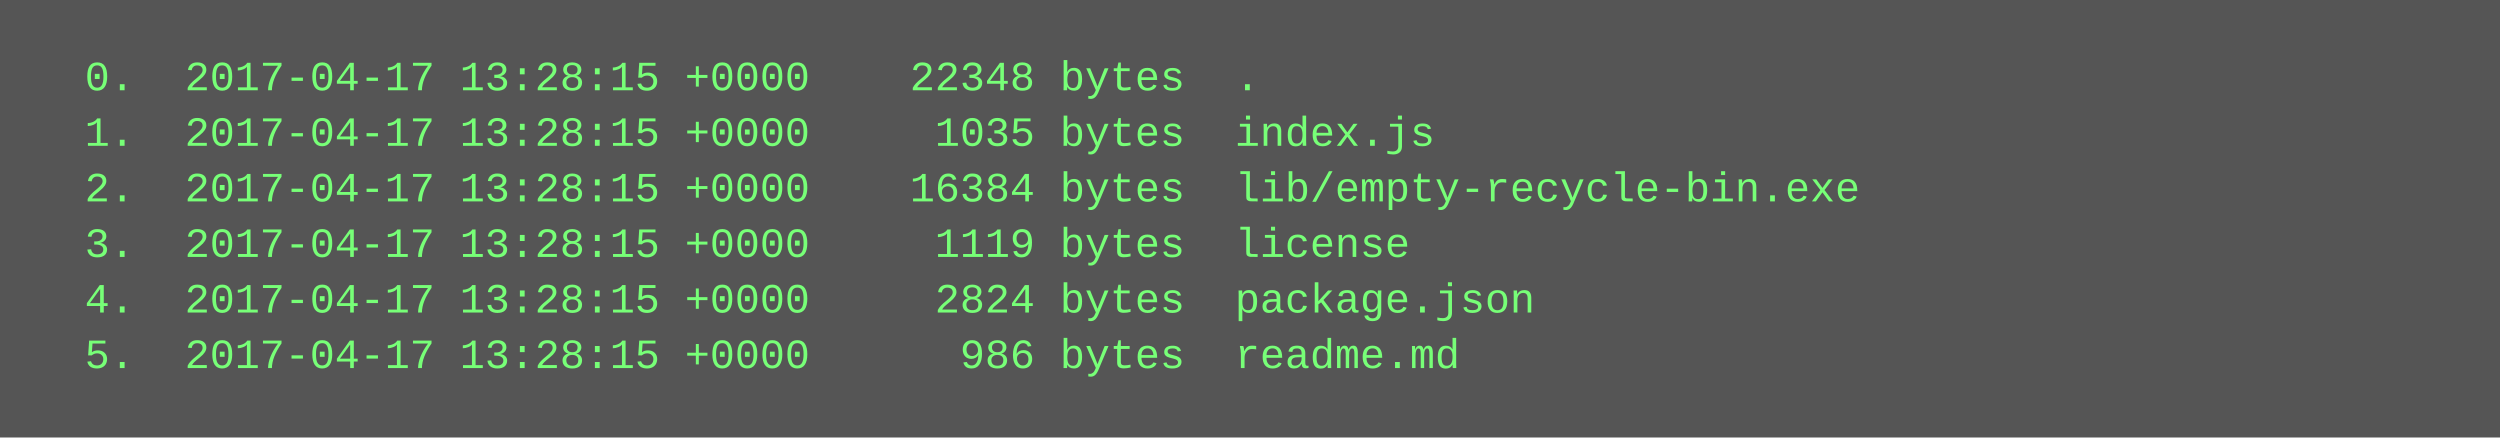
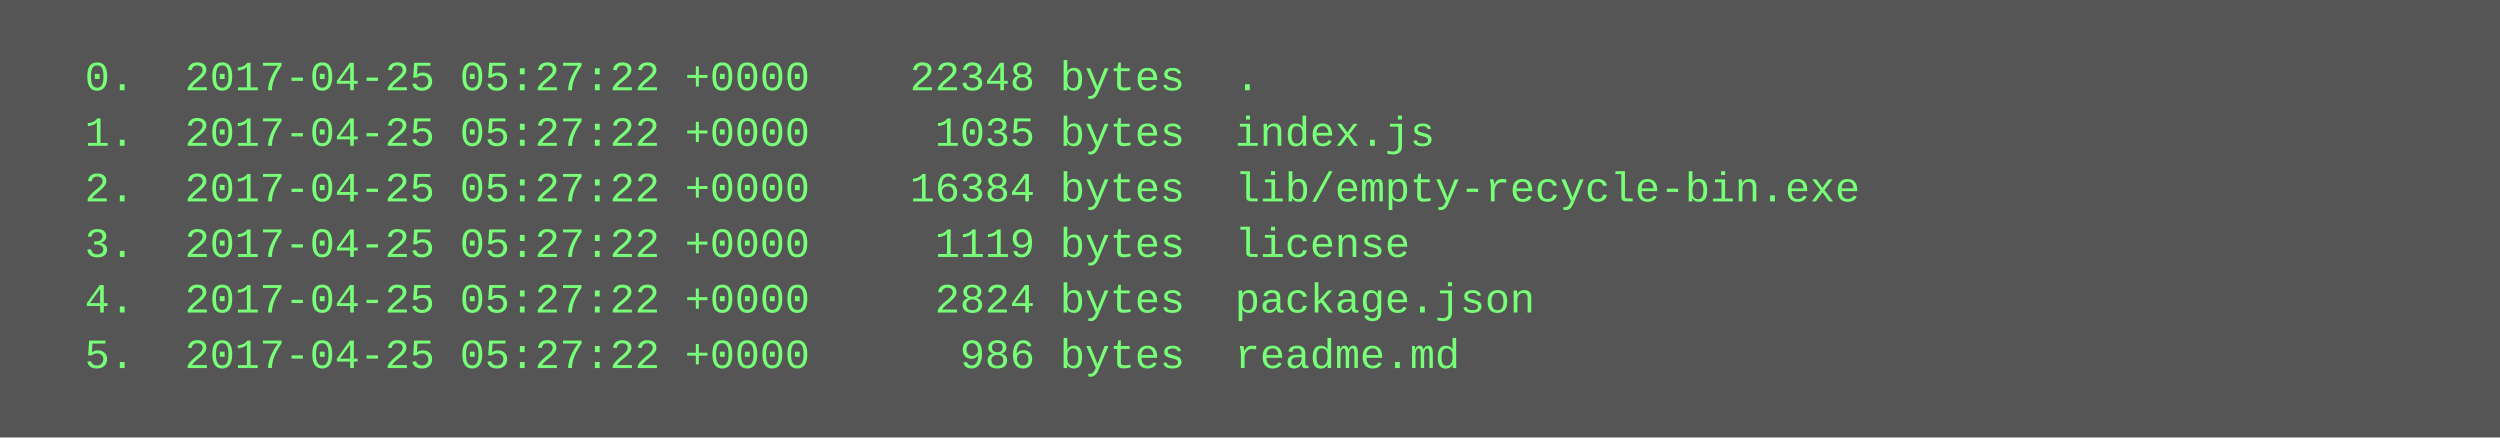
<svg xmlns="http://www.w3.org/2000/svg" height="126" width="720">
  <rect height="126" fill="#555" width="720" />
  <text fill="#7f7" font-family="Courier New" font-size="12" xml:space="preserve">
-     <tspan x="10" y="26">  0.  2017-04-17 13:28:15 +0000    22348 bytes  .</tspan>
-     <tspan x="10" y="42">  1.  2017-04-17 13:28:15 +0000     1035 bytes  index.js</tspan>
-     <tspan x="10" y="58">  2.  2017-04-17 13:28:15 +0000    16384 bytes  lib/empty-recycle-bin.exe</tspan>
-     <tspan x="10" y="74">  3.  2017-04-17 13:28:15 +0000     1119 bytes  license</tspan>
-     <tspan x="10" y="90">  4.  2017-04-17 13:28:15 +0000     2824 bytes  package.json</tspan>
-     <tspan x="10" y="106">  5.  2017-04-17 13:28:15 +0000      986 bytes  readme.md</tspan>
+     <tspan x="10" y="26">  0.  2017-04-25 05:27:22 +0000    22348 bytes  .</tspan>
+     <tspan x="10" y="42">  1.  2017-04-25 05:27:22 +0000     1035 bytes  index.js</tspan>
+     <tspan x="10" y="58">  2.  2017-04-25 05:27:22 +0000    16384 bytes  lib/empty-recycle-bin.exe</tspan>
+     <tspan x="10" y="74">  3.  2017-04-25 05:27:22 +0000     1119 bytes  license</tspan>
+     <tspan x="10" y="90">  4.  2017-04-25 05:27:22 +0000     2824 bytes  package.json</tspan>
+     <tspan x="10" y="106">  5.  2017-04-25 05:27:22 +0000      986 bytes  readme.md</tspan>
  </text>
</svg>
